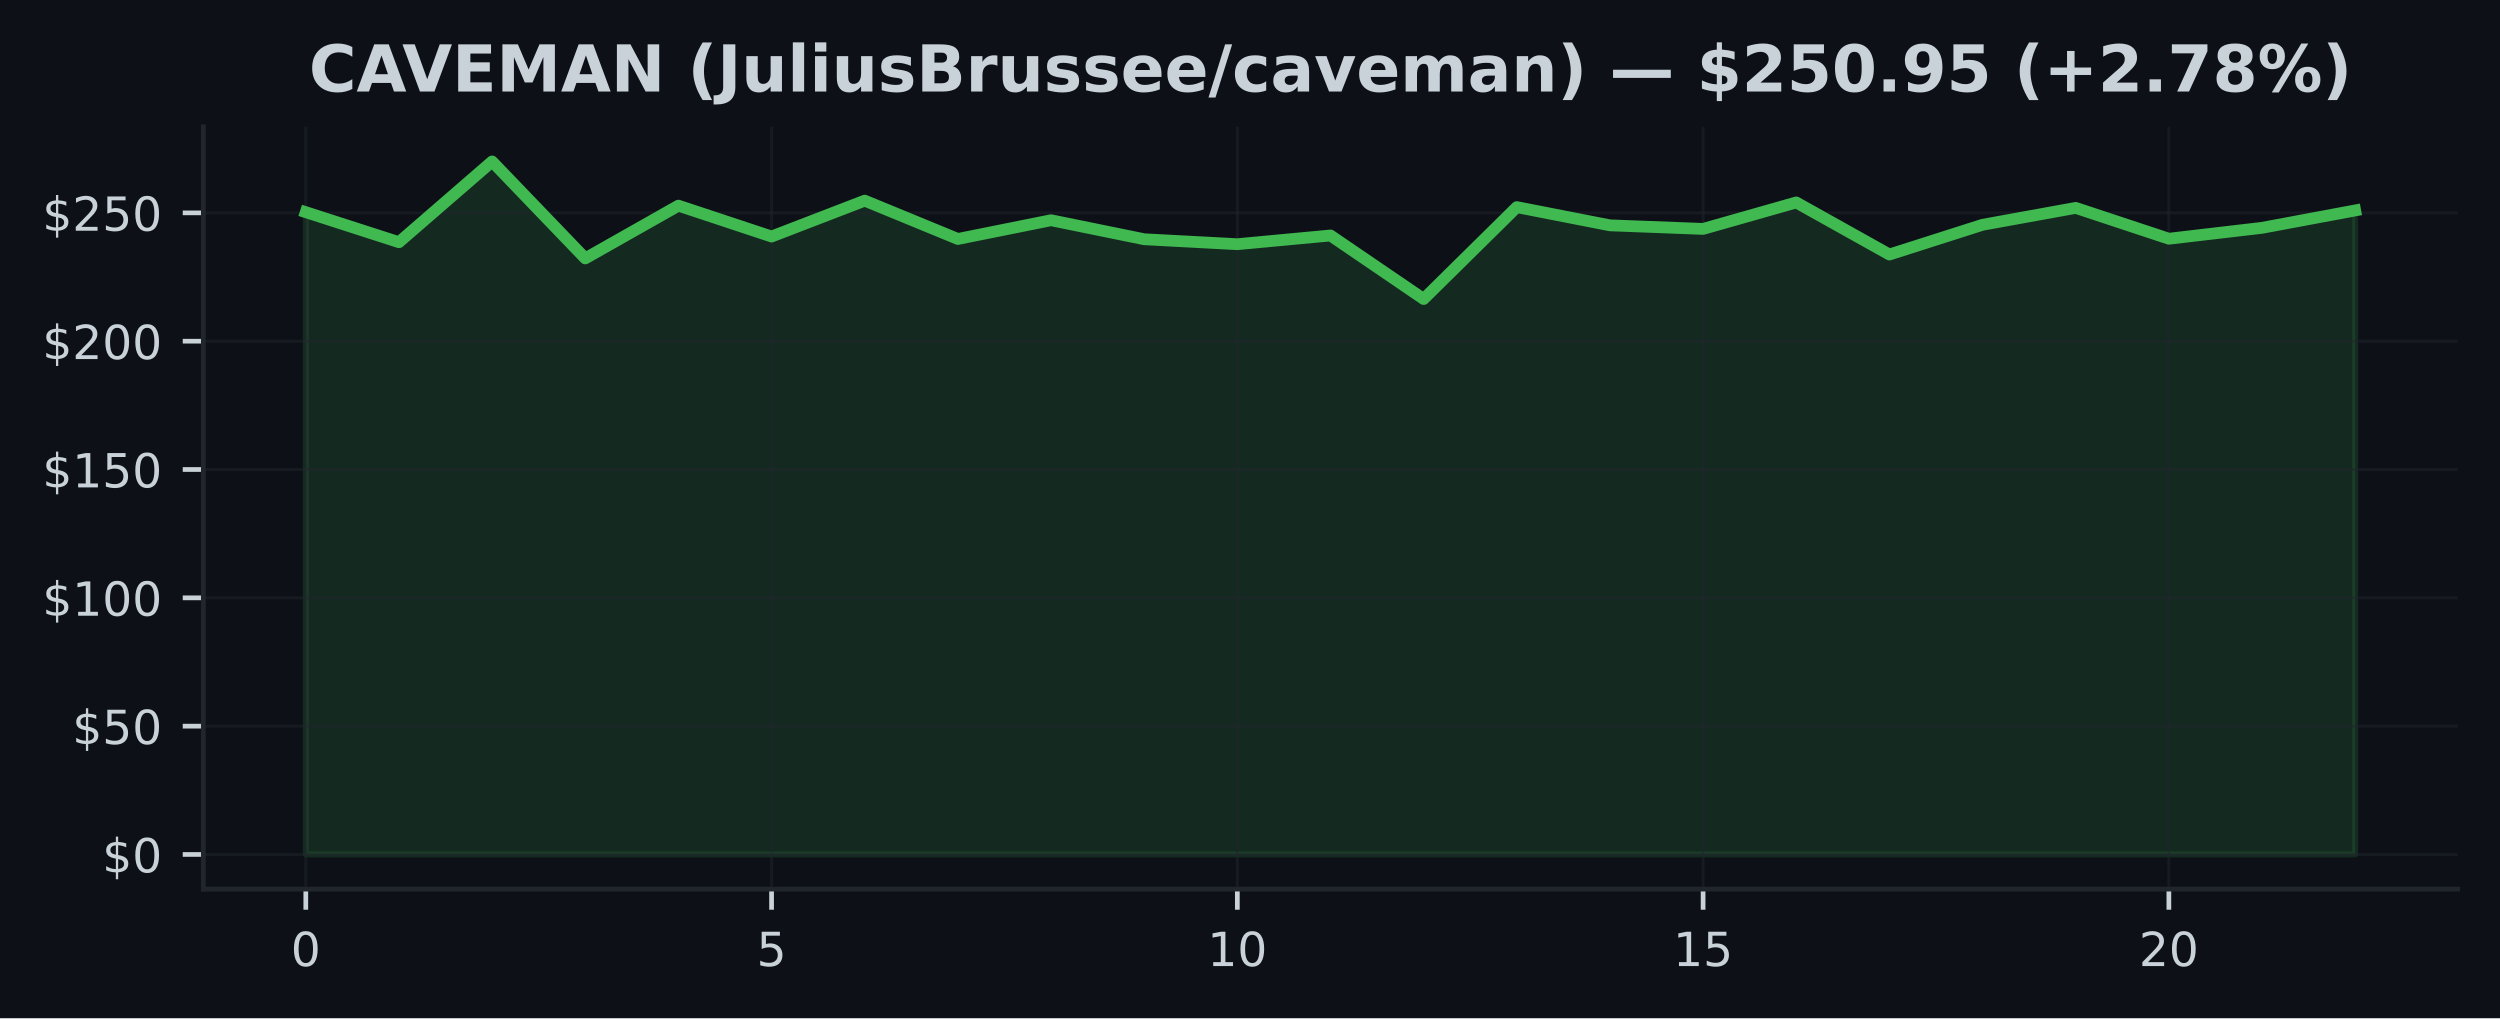
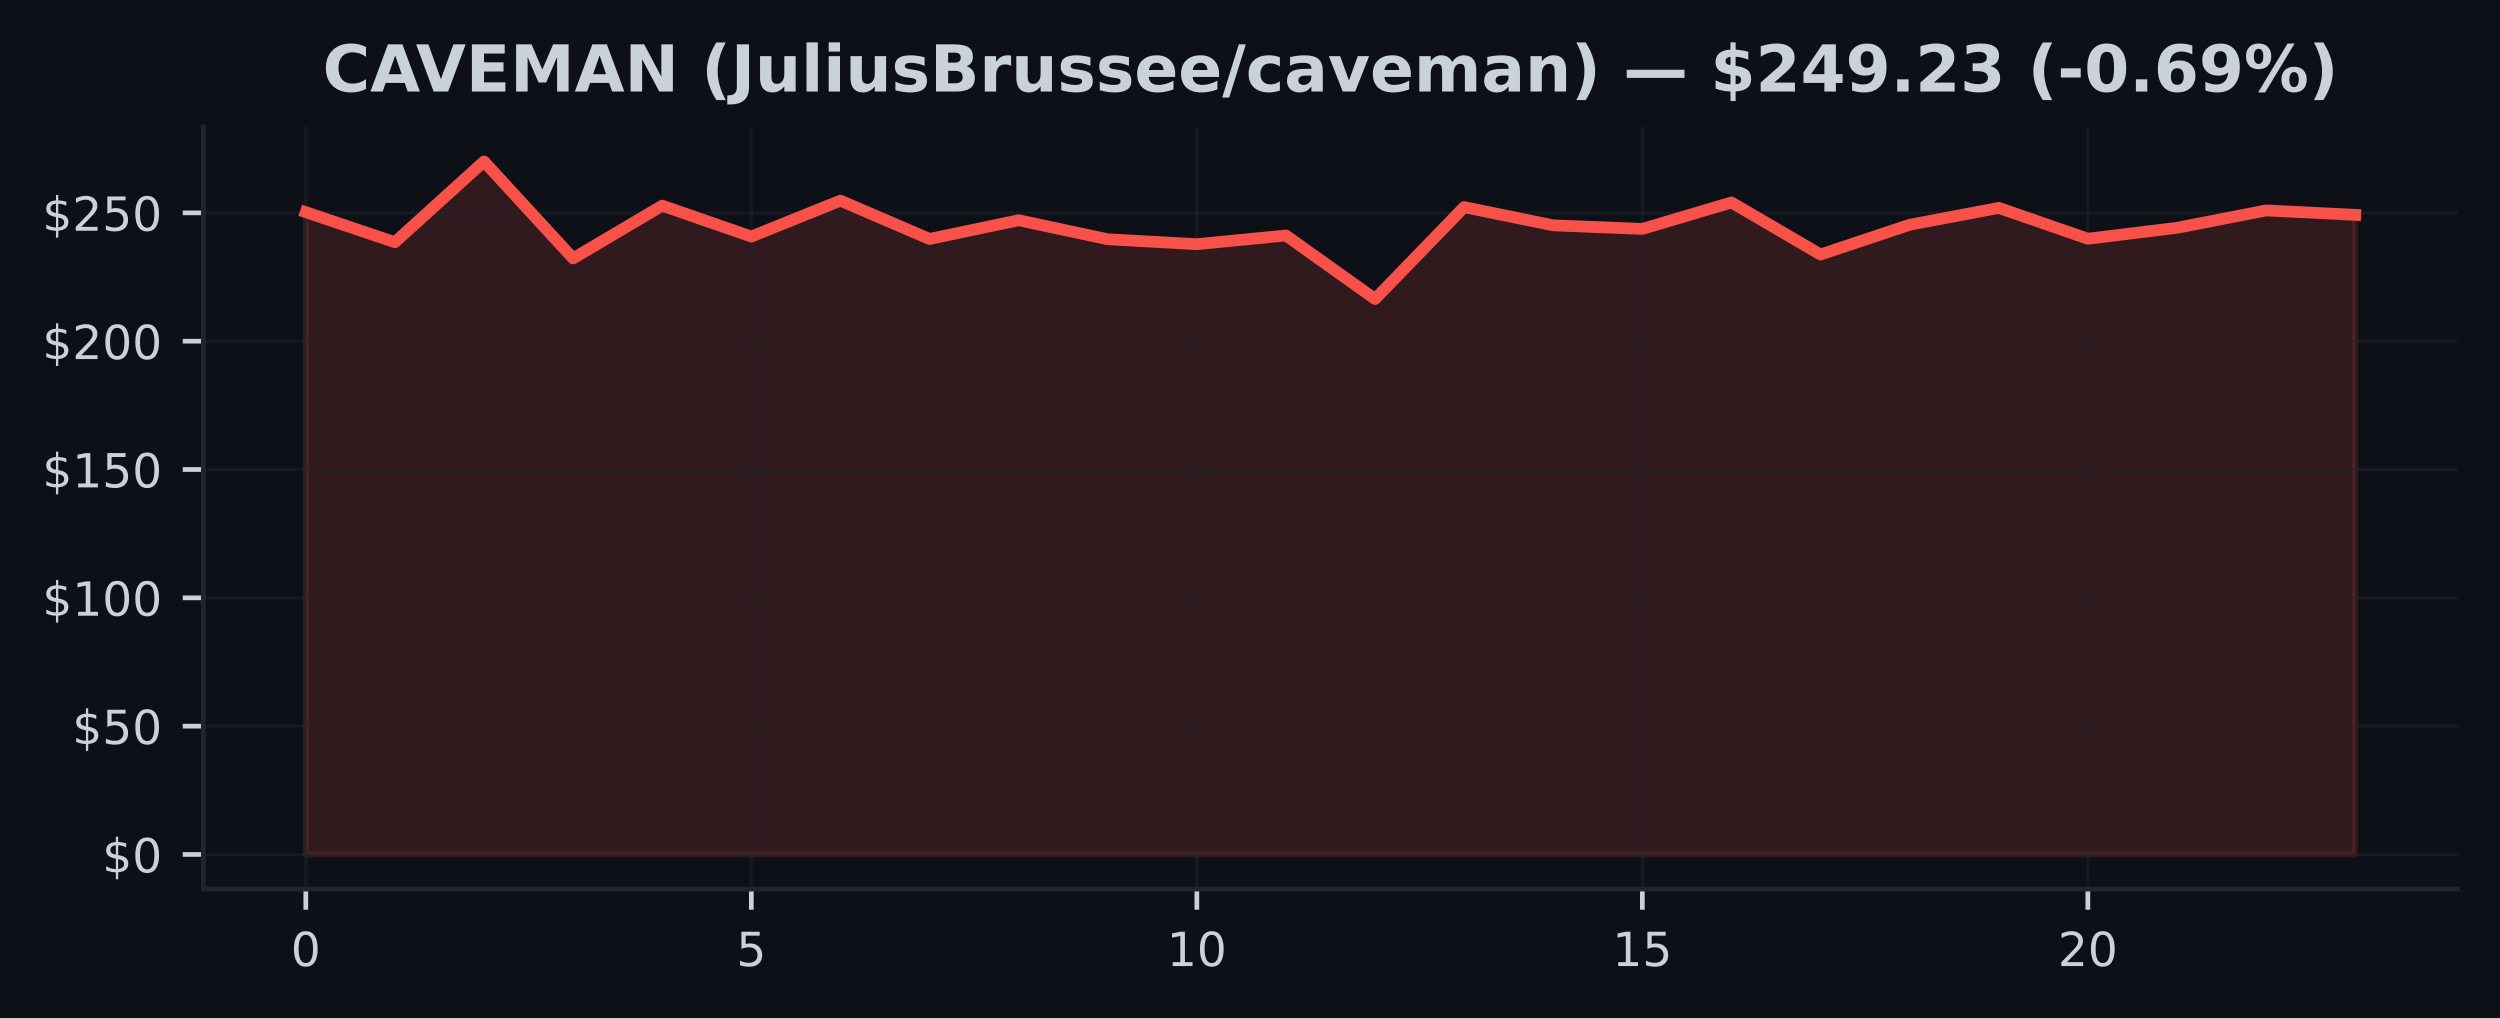
<svg xmlns="http://www.w3.org/2000/svg" xmlns:xlink="http://www.w3.org/1999/xlink" width="424.91pt" height="173.061pt" viewBox="0 0 424.91 173.061" version="1.1">
  <defs>
    <style type="text/css">*{stroke-linejoin: round; stroke-linecap: butt}</style>
  </defs>
  <g id="figure_1">
    <g id="patch_1">
      <path d="M 0 173.061  L 424.91 173.061  L 424.91 0  L 0 0  z " style="fill: #0d1117" />
    </g>
    <g id="axes_1">
      <g id="patch_2">
        <path d="M 34.56 151.118  L 417.71 151.118  L 417.71 21.558  L 34.56 21.558  z " style="fill: #0d1117" />
      </g>
      <g id="FillBetweenPolyCollection_1">
        <defs>
-           <path id="m56d890c43b" d="M 51.976 -27.832  L 51.976 -136.999  L 67.809 -131.895  L 83.641 -145.613  L 99.474 -129.143  L 115.306 -138.106  L 131.139 -132.859  L 146.972 -138.957  L 162.804 -132.445  L 178.637 -135.629  L 194.47 -132.397  L 210.302 -131.555  L 226.135 -133.038  L 241.968 -122.242  L 257.8 -137.858  L 273.633 -134.761  L 289.466 -134.155  L 305.298 -138.652  L 321.131 -129.801  L 336.964 -134.857  L 352.796 -137.727  L 368.629 -132.484  L 384.461 -134.338  L 400.294 -137.295  L 400.294 -27.832  L 400.294 -27.832  L 384.461 -27.832  L 368.629 -27.832  L 352.796 -27.832  L 336.964 -27.832  L 321.131 -27.832  L 305.298 -27.832  L 289.466 -27.832  L 273.633 -27.832  L 257.8 -27.832  L 241.968 -27.832  L 226.135 -27.832  L 210.302 -27.832  L 194.47 -27.832  L 178.637 -27.832  L 162.804 -27.832  L 146.972 -27.832  L 131.139 -27.832  L 115.306 -27.832  L 99.474 -27.832  L 83.641 -27.832  L 67.809 -27.832  L 51.976 -27.832  z " style="stroke: #3fb950; stroke-opacity: 0.15" />
+           <path id="mda72332428" d="M 51.976 -27.832  L 51.976 -136.999  L 67.12 -131.895  L 82.264 -145.613  L 97.409 -129.143  L 112.553 -138.106  L 127.697 -132.859  L 142.842 -138.957  L 157.986 -132.445  L 173.13 -135.629  L 188.274 -132.397  L 203.419 -131.555  L 218.563 -133.038  L 233.707 -122.242  L 248.851 -137.858  L 263.996 -134.761  L 279.14 -134.155  L 294.284 -138.652  L 309.428 -129.801  L 324.573 -134.857  L 339.717 -137.727  L 354.861 -132.484  L 370.006 -134.338  L 385.15 -137.295  L 400.294 -136.545  L 400.294 -27.832  L 400.294 -27.832  L 385.15 -27.832  L 370.006 -27.832  L 354.861 -27.832  L 339.717 -27.832  L 324.573 -27.832  L 309.428 -27.832  L 294.284 -27.832  L 279.14 -27.832  L 263.996 -27.832  L 248.851 -27.832  L 233.707 -27.832  L 218.563 -27.832  L 203.419 -27.832  L 188.274 -27.832  L 173.13 -27.832  L 157.986 -27.832  L 142.842 -27.832  L 127.697 -27.832  L 112.553 -27.832  L 97.409 -27.832  L 82.264 -27.832  L 67.12 -27.832  L 51.976 -27.832  z " style="stroke: #f85149; stroke-opacity: 0.15" />
        </defs>
-         <g clip-path="url(#p67ca84e460)">
-           <use xlink:href="#m56d890c43b" x="0" y="173.061" style="fill: #3fb950; fill-opacity: 0.15; stroke: #3fb950; stroke-opacity: 0.15" />
+         <g clip-path="url(#p8997043514)">
+           <use xlink:href="#mda72332428" x="0" y="173.061" style="fill: #f85149; fill-opacity: 0.15; stroke: #f85149; stroke-opacity: 0.15" />
        </g>
      </g>
      <g id="matplotlib.axis_1">
        <g id="xtick_1">
          <g id="line2d_1">
-             <path d="M 51.976 151.118  L 51.976 21.558  " clip-path="url(#p67ca84e460)" style="fill: none; stroke: #21262d; stroke-opacity: 0.5; stroke-width: 0.5; stroke-linecap: square" />
+             <path d="M 51.976 151.118  L 51.976 21.558  " clip-path="url(#p8997043514)" style="fill: none; stroke: #21262d; stroke-opacity: 0.5; stroke-width: 0.5; stroke-linecap: square" />
          </g>
          <g id="line2d_2">
            <defs>
-               <path id="m1c1299728c" d="M 0 0  L 0 3.5  " style="stroke: #c9d1d9; stroke-width: 0.8" />
+               <path id="m629f145cdc" d="M 0 0  L 0 3.5  " style="stroke: #c9d1d9; stroke-width: 0.8" />
            </defs>
            <g>
-               <use xlink:href="#m1c1299728c" x="51.976" y="151.118" style="fill: #c9d1d9; stroke: #c9d1d9; stroke-width: 0.8" />
+               <use xlink:href="#m629f145cdc" x="51.976" y="151.118" style="fill: #c9d1d9; stroke: #c9d1d9; stroke-width: 0.8" />
            </g>
          </g>
          <g id="text_1">
            <g style="fill: #c9d1d9" transform="translate(49.43091 164.197) scale(0.08 -0.08)">
              <defs>
                <path id="DejaVuSans-30" d="M 2034 4250  Q 1547 4250 1301 3770  Q 1056 3291 1056 2328  Q 1056 1369 1301 889  Q 1547 409 2034 409  Q 2525 409 2770 889  Q 3016 1369 3016 2328  Q 3016 3291 2770 3770  Q 2525 4250 2034 4250  z M 2034 4750  Q 2819 4750 3233 4129  Q 3647 3509 3647 2328  Q 3647 1150 3233 529  Q 2819 -91 2034 -91  Q 1250 -91 836 529  Q 422 1150 422 2328  Q 422 3509 836 4129  Q 1250 4750 2034 4750  z " transform="scale(0.015625)" />
              </defs>
              <use xlink:href="#DejaVuSans-30" />
            </g>
          </g>
        </g>
        <g id="xtick_2">
          <g id="line2d_3">
-             <path d="M 131.139 151.118  L 131.139 21.558  " clip-path="url(#p67ca84e460)" style="fill: none; stroke: #21262d; stroke-opacity: 0.5; stroke-width: 0.5; stroke-linecap: square" />
+             <path d="M 127.697 151.118  L 127.697 21.558  " clip-path="url(#p8997043514)" style="fill: none; stroke: #21262d; stroke-opacity: 0.5; stroke-width: 0.5; stroke-linecap: square" />
          </g>
          <g id="line2d_4">
            <g>
-               <use xlink:href="#m1c1299728c" x="131.139" y="151.118" style="fill: #c9d1d9; stroke: #c9d1d9; stroke-width: 0.8" />
+               <use xlink:href="#m629f145cdc" x="127.697" y="151.118" style="fill: #c9d1d9; stroke: #c9d1d9; stroke-width: 0.8" />
            </g>
          </g>
          <g id="text_2">
-             <g style="fill: #c9d1d9" transform="translate(128.5941 164.197) scale(0.08 -0.08)">
+             <g style="fill: #c9d1d9" transform="translate(125.1523 164.197) scale(0.08 -0.08)">
              <defs>
                <path id="DejaVuSans-35" d="M 691 4666  L 3169 4666  L 3169 4134  L 1269 4134  L 1269 2991  Q 1406 3038 1543 3061  Q 1681 3084 1819 3084  Q 2600 3084 3056 2656  Q 3513 2228 3513 1497  Q 3513 744 3044 326  Q 2575 -91 1722 -91  Q 1428 -91 1123 -41  Q 819 9 494 109  L 494 744  Q 775 591 1075 516  Q 1375 441 1709 441  Q 2250 441 2565 725  Q 2881 1009 2881 1497  Q 2881 1984 2565 2268  Q 2250 2553 1709 2553  Q 1456 2553 1204 2497  Q 953 2441 691 2322  L 691 4666  z " transform="scale(0.015625)" />
              </defs>
              <use xlink:href="#DejaVuSans-35" />
            </g>
          </g>
        </g>
        <g id="xtick_3">
          <g id="line2d_5">
-             <path d="M 210.302 151.118  L 210.302 21.558  " clip-path="url(#p67ca84e460)" style="fill: none; stroke: #21262d; stroke-opacity: 0.5; stroke-width: 0.5; stroke-linecap: square" />
+             <path d="M 203.419 151.118  L 203.419 21.558  " clip-path="url(#p8997043514)" style="fill: none; stroke: #21262d; stroke-opacity: 0.5; stroke-width: 0.5; stroke-linecap: square" />
          </g>
          <g id="line2d_6">
            <g>
-               <use xlink:href="#m1c1299728c" x="210.302" y="151.118" style="fill: #c9d1d9; stroke: #c9d1d9; stroke-width: 0.8" />
+               <use xlink:href="#m629f145cdc" x="203.419" y="151.118" style="fill: #c9d1d9; stroke: #c9d1d9; stroke-width: 0.8" />
            </g>
          </g>
          <g id="text_3">
-             <g style="fill: #c9d1d9" transform="translate(205.2124 164.197) scale(0.08 -0.08)">
+             <g style="fill: #c9d1d9" transform="translate(198.3286 164.197) scale(0.08 -0.08)">
              <defs>
                <path id="DejaVuSans-31" d="M 794 531  L 1825 531  L 1825 4091  L 703 3866  L 703 4441  L 1819 4666  L 2450 4666  L 2450 531  L 3481 531  L 3481 0  L 794 0  L 794 531  z " transform="scale(0.015625)" />
              </defs>
              <use xlink:href="#DejaVuSans-31" />
              <use xlink:href="#DejaVuSans-30" transform="translate(63.62305 0)" />
            </g>
          </g>
        </g>
        <g id="xtick_4">
          <g id="line2d_7">
-             <path d="M 289.466 151.118  L 289.466 21.558  " clip-path="url(#p67ca84e460)" style="fill: none; stroke: #21262d; stroke-opacity: 0.5; stroke-width: 0.5; stroke-linecap: square" />
+             <path d="M 279.14 151.118  L 279.14 21.558  " clip-path="url(#p8997043514)" style="fill: none; stroke: #21262d; stroke-opacity: 0.5; stroke-width: 0.5; stroke-linecap: square" />
          </g>
          <g id="line2d_8">
            <g>
-               <use xlink:href="#m1c1299728c" x="289.466" y="151.118" style="fill: #c9d1d9; stroke: #c9d1d9; stroke-width: 0.8" />
+               <use xlink:href="#m629f145cdc" x="279.14" y="151.118" style="fill: #c9d1d9; stroke: #c9d1d9; stroke-width: 0.8" />
            </g>
          </g>
          <g id="text_4">
-             <g style="fill: #c9d1d9" transform="translate(284.3756 164.197) scale(0.08 -0.08)">
+             <g style="fill: #c9d1d9" transform="translate(274.0499 164.197) scale(0.08 -0.08)">
              <use xlink:href="#DejaVuSans-31" />
              <use xlink:href="#DejaVuSans-35" transform="translate(63.62305 0)" />
            </g>
          </g>
        </g>
        <g id="xtick_5">
          <g id="line2d_9">
-             <path d="M 368.629 151.118  L 368.629 21.558  " clip-path="url(#p67ca84e460)" style="fill: none; stroke: #21262d; stroke-opacity: 0.5; stroke-width: 0.5; stroke-linecap: square" />
+             <path d="M 354.861 151.118  L 354.861 21.558  " clip-path="url(#p8997043514)" style="fill: none; stroke: #21262d; stroke-opacity: 0.5; stroke-width: 0.5; stroke-linecap: square" />
          </g>
          <g id="line2d_10">
            <g>
-               <use xlink:href="#m1c1299728c" x="368.629" y="151.118" style="fill: #c9d1d9; stroke: #c9d1d9; stroke-width: 0.8" />
+               <use xlink:href="#m629f145cdc" x="354.861" y="151.118" style="fill: #c9d1d9; stroke: #c9d1d9; stroke-width: 0.8" />
            </g>
          </g>
          <g id="text_5">
-             <g style="fill: #c9d1d9" transform="translate(363.5388 164.197) scale(0.08 -0.08)">
+             <g style="fill: #c9d1d9" transform="translate(349.7713 164.197) scale(0.08 -0.08)">
              <defs>
                <path id="DejaVuSans-32" d="M 1228 531  L 3431 531  L 3431 0  L 469 0  L 469 531  Q 828 903 1448 1529  Q 2069 2156 2228 2338  Q 2531 2678 2651 2914  Q 2772 3150 2772 3378  Q 2772 3750 2511 3984  Q 2250 4219 1831 4219  Q 1534 4219 1204 4116  Q 875 4013 500 3803  L 500 4441  Q 881 4594 1212 4672  Q 1544 4750 1819 4750  Q 2544 4750 2975 4387  Q 3406 4025 3406 3419  Q 3406 3131 3298 2873  Q 3191 2616 2906 2266  Q 2828 2175 2409 1742  Q 1991 1309 1228 531  z " transform="scale(0.015625)" />
              </defs>
              <use xlink:href="#DejaVuSans-32" />
              <use xlink:href="#DejaVuSans-30" transform="translate(63.62305 0)" />
            </g>
          </g>
        </g>
      </g>
      <g id="matplotlib.axis_2">
        <g id="ytick_1">
          <g id="line2d_11">
-             <path d="M 34.56 145.229  L 417.71 145.229  " clip-path="url(#p67ca84e460)" style="fill: none; stroke: #21262d; stroke-opacity: 0.5; stroke-width: 0.5; stroke-linecap: square" />
+             <path d="M 34.56 145.229  L 417.71 145.229  " clip-path="url(#p8997043514)" style="fill: none; stroke: #21262d; stroke-opacity: 0.5; stroke-width: 0.5; stroke-linecap: square" />
          </g>
          <g id="line2d_12">
            <defs>
-               <path id="mffdc81d192" d="M 0 0  L -3.5 0  " style="stroke: #c9d1d9; stroke-width: 0.8" />
+               <path id="m8c4e110608" d="M 0 0  L -3.5 0  " style="stroke: #c9d1d9; stroke-width: 0.8" />
            </defs>
            <g>
-               <use xlink:href="#mffdc81d192" x="34.56" y="145.229" style="fill: #c9d1d9; stroke: #c9d1d9; stroke-width: 0.8" />
+               <use xlink:href="#m8c4e110608" x="34.56" y="145.229" style="fill: #c9d1d9; stroke: #c9d1d9; stroke-width: 0.8" />
            </g>
          </g>
          <g id="text_6">
            <g style="fill: #c9d1d9" transform="translate(17.38 148.2686) scale(0.08 -0.08)">
              <defs>
                <path id="DejaVuSans-24" d="M 2163 -941  L 1850 -941  L 1847 0  Q 1519 6 1191 76  Q 863 147 531 288  L 531 850  Q 850 650 1176 548  Q 1503 447 1850 444  L 1850 1869  Q 1159 1981 845 2250  Q 531 2519 531 2988  Q 531 3497 872 3790  Q 1213 4084 1850 4128  L 1850 4863  L 2163 4863  L 2163 4138  Q 2453 4125 2725 4076  Q 2997 4028 3256 3944  L 3256 3397  Q 2997 3528 2723 3600  Q 2450 3672 2163 3684  L 2163 2350  Q 2872 2241 3206 1959  Q 3541 1678 3541 1191  Q 3541 663 3186 358  Q 2831 53 2163 6  L 2163 -941  z M 1850 2406  L 1850 3688  Q 1488 3647 1297 3481  Q 1106 3316 1106 3041  Q 1106 2772 1282 2622  Q 1459 2472 1850 2406  z M 2163 1806  L 2163 453  Q 2559 506 2761 678  Q 2963 850 2963 1131  Q 2963 1406 2770 1568  Q 2578 1731 2163 1806  z " transform="scale(0.015625)" />
              </defs>
              <use xlink:href="#DejaVuSans-24" />
              <use xlink:href="#DejaVuSans-30" transform="translate(63.62305 0)" />
            </g>
          </g>
        </g>
        <g id="ytick_2">
          <g id="line2d_13">
-             <path d="M 34.56 123.419  L 417.71 123.419  " clip-path="url(#p67ca84e460)" style="fill: none; stroke: #21262d; stroke-opacity: 0.5; stroke-width: 0.5; stroke-linecap: square" />
+             <path d="M 34.56 123.419  L 417.71 123.419  " clip-path="url(#p8997043514)" style="fill: none; stroke: #21262d; stroke-opacity: 0.5; stroke-width: 0.5; stroke-linecap: square" />
          </g>
          <g id="line2d_14">
            <g>
-               <use xlink:href="#mffdc81d192" x="34.56" y="123.419" style="fill: #c9d1d9; stroke: #c9d1d9; stroke-width: 0.8" />
+               <use xlink:href="#m8c4e110608" x="34.56" y="123.419" style="fill: #c9d1d9; stroke: #c9d1d9; stroke-width: 0.8" />
            </g>
          </g>
          <g id="text_7">
            <g style="fill: #c9d1d9" transform="translate(12.29 126.4587) scale(0.08 -0.08)">
              <use xlink:href="#DejaVuSans-24" />
              <use xlink:href="#DejaVuSans-35" transform="translate(63.62305 0)" />
              <use xlink:href="#DejaVuSans-30" transform="translate(127.2461 0)" />
            </g>
          </g>
        </g>
        <g id="ytick_3">
          <g id="line2d_15">
-             <path d="M 34.56 101.61  L 417.71 101.61  " clip-path="url(#p67ca84e460)" style="fill: none; stroke: #21262d; stroke-opacity: 0.5; stroke-width: 0.5; stroke-linecap: square" />
+             <path d="M 34.56 101.61  L 417.71 101.61  " clip-path="url(#p8997043514)" style="fill: none; stroke: #21262d; stroke-opacity: 0.5; stroke-width: 0.5; stroke-linecap: square" />
          </g>
          <g id="line2d_16">
            <g>
-               <use xlink:href="#mffdc81d192" x="34.56" y="101.61" style="fill: #c9d1d9; stroke: #c9d1d9; stroke-width: 0.8" />
+               <use xlink:href="#m8c4e110608" x="34.56" y="101.61" style="fill: #c9d1d9; stroke: #c9d1d9; stroke-width: 0.8" />
            </g>
          </g>
          <g id="text_8">
            <g style="fill: #c9d1d9" transform="translate(7.2 104.6489) scale(0.08 -0.08)">
              <use xlink:href="#DejaVuSans-24" />
              <use xlink:href="#DejaVuSans-31" transform="translate(63.62305 0)" />
              <use xlink:href="#DejaVuSans-30" transform="translate(127.2461 0)" />
              <use xlink:href="#DejaVuSans-30" transform="translate(190.8691 0)" />
            </g>
          </g>
        </g>
        <g id="ytick_4">
          <g id="line2d_17">
-             <path d="M 34.56 79.8  L 417.71 79.8  " clip-path="url(#p67ca84e460)" style="fill: none; stroke: #21262d; stroke-opacity: 0.5; stroke-width: 0.5; stroke-linecap: square" />
+             <path d="M 34.56 79.8  L 417.71 79.8  " clip-path="url(#p8997043514)" style="fill: none; stroke: #21262d; stroke-opacity: 0.5; stroke-width: 0.5; stroke-linecap: square" />
          </g>
          <g id="line2d_18">
            <g>
-               <use xlink:href="#mffdc81d192" x="34.56" y="79.8" style="fill: #c9d1d9; stroke: #c9d1d9; stroke-width: 0.8" />
+               <use xlink:href="#m8c4e110608" x="34.56" y="79.8" style="fill: #c9d1d9; stroke: #c9d1d9; stroke-width: 0.8" />
            </g>
          </g>
          <g id="text_9">
            <g style="fill: #c9d1d9" transform="translate(7.2 82.83907) scale(0.08 -0.08)">
              <use xlink:href="#DejaVuSans-24" />
              <use xlink:href="#DejaVuSans-31" transform="translate(63.62305 0)" />
              <use xlink:href="#DejaVuSans-35" transform="translate(127.2461 0)" />
              <use xlink:href="#DejaVuSans-30" transform="translate(190.8691 0)" />
            </g>
          </g>
        </g>
        <g id="ytick_5">
          <g id="line2d_19">
-             <path d="M 34.56 57.99  L 417.71 57.99  " clip-path="url(#p67ca84e460)" style="fill: none; stroke: #21262d; stroke-opacity: 0.5; stroke-width: 0.5; stroke-linecap: square" />
+             <path d="M 34.56 57.99  L 417.71 57.99  " clip-path="url(#p8997043514)" style="fill: none; stroke: #21262d; stroke-opacity: 0.5; stroke-width: 0.5; stroke-linecap: square" />
          </g>
          <g id="line2d_20">
            <g>
-               <use xlink:href="#mffdc81d192" x="34.56" y="57.99" style="fill: #c9d1d9; stroke: #c9d1d9; stroke-width: 0.8" />
+               <use xlink:href="#m8c4e110608" x="34.56" y="57.99" style="fill: #c9d1d9; stroke: #c9d1d9; stroke-width: 0.8" />
            </g>
          </g>
          <g id="text_10">
            <g style="fill: #c9d1d9" transform="translate(7.2 61.02924) scale(0.08 -0.08)">
              <use xlink:href="#DejaVuSans-24" />
              <use xlink:href="#DejaVuSans-32" transform="translate(63.62305 0)" />
              <use xlink:href="#DejaVuSans-30" transform="translate(127.2461 0)" />
              <use xlink:href="#DejaVuSans-30" transform="translate(190.8691 0)" />
            </g>
          </g>
        </g>
        <g id="ytick_6">
          <g id="line2d_21">
-             <path d="M 34.56 36.18  L 417.71 36.18  " clip-path="url(#p67ca84e460)" style="fill: none; stroke: #21262d; stroke-opacity: 0.5; stroke-width: 0.5; stroke-linecap: square" />
+             <path d="M 34.56 36.18  L 417.71 36.18  " clip-path="url(#p8997043514)" style="fill: none; stroke: #21262d; stroke-opacity: 0.5; stroke-width: 0.5; stroke-linecap: square" />
          </g>
          <g id="line2d_22">
            <g>
-               <use xlink:href="#mffdc81d192" x="34.56" y="36.18" style="fill: #c9d1d9; stroke: #c9d1d9; stroke-width: 0.8" />
+               <use xlink:href="#m8c4e110608" x="34.56" y="36.18" style="fill: #c9d1d9; stroke: #c9d1d9; stroke-width: 0.8" />
            </g>
          </g>
          <g id="text_11">
            <g style="fill: #c9d1d9" transform="translate(7.2 39.2194) scale(0.08 -0.08)">
              <use xlink:href="#DejaVuSans-24" />
              <use xlink:href="#DejaVuSans-32" transform="translate(63.62305 0)" />
              <use xlink:href="#DejaVuSans-35" transform="translate(127.2461 0)" />
              <use xlink:href="#DejaVuSans-30" transform="translate(190.8691 0)" />
            </g>
          </g>
        </g>
      </g>
      <g id="line2d_23">
-         <path d="M 51.976 36.062  L 67.809 41.166  L 83.641 27.447  L 99.474 43.918  L 115.306 34.954  L 131.139 40.202  L 146.972 34.104  L 162.804 40.616  L 178.637 37.432  L 194.47 40.664  L 210.302 41.506  L 226.135 40.023  L 241.968 50.819  L 257.8 35.203  L 273.633 38.3  L 289.466 38.906  L 305.298 34.409  L 321.131 43.26  L 336.964 38.204  L 352.796 35.334  L 368.629 40.577  L 384.461 38.723  L 400.294 35.766  " clip-path="url(#p67ca84e460)" style="fill: none; stroke: #3fb950; stroke-width: 2; stroke-linecap: square" />
+         <path d="M 51.976 36.062  L 67.12 41.166  L 82.264 27.447  L 97.409 43.918  L 112.553 34.954  L 127.697 40.202  L 142.842 34.104  L 157.986 40.616  L 173.13 37.432  L 188.274 40.664  L 203.419 41.506  L 218.563 40.023  L 233.707 50.819  L 248.851 35.203  L 263.996 38.3  L 279.14 38.906  L 294.284 34.409  L 309.428 43.26  L 324.573 38.204  L 339.717 35.334  L 354.861 40.577  L 370.006 38.723  L 385.15 35.766  L 400.294 36.516  " clip-path="url(#p8997043514)" style="fill: none; stroke: #f85149; stroke-width: 2; stroke-linecap: square" />
      </g>
      <g id="patch_3">
        <path d="M 34.56 151.118  L 34.56 21.558  " style="fill: none; stroke: #21262d; stroke-width: 0.8; stroke-linejoin: miter; stroke-linecap: square" />
      </g>
      <g id="patch_4">
        <path d="M 34.56 151.118  L 417.71 151.118  " style="fill: none; stroke: #21262d; stroke-width: 0.8; stroke-linejoin: miter; stroke-linecap: square" />
      </g>
      <g id="text_12">
-         <g style="fill: #c9d1d9" transform="translate(52.51031 15.55828) scale(0.11 -0.11)">
+         <g style="fill: #c9d1d9" transform="translate(54.83664 15.55828) scale(0.11 -0.11)">
          <defs>
            <path id="DejaVuSans-Bold-43" d="M 4288 256  Q 3956 84 3597 -3  Q 3238 -91 2847 -91  Q 1681 -91 1000 561  Q 319 1213 319 2328  Q 319 3447 1000 4098  Q 1681 4750 2847 4750  Q 3238 4750 3597 4662  Q 3956 4575 4288 4403  L 4288 3438  Q 3953 3666 3628 3772  Q 3303 3878 2944 3878  Q 2300 3878 1931 3465  Q 1563 3053 1563 2328  Q 1563 1606 1931 1193  Q 2300 781 2944 781  Q 3303 781 3628 887  Q 3953 994 4288 1222  L 4288 256  z " transform="scale(0.015625)" />
            <path id="DejaVuSans-Bold-41" d="M 3419 850  L 1538 850  L 1241 0  L 31 0  L 1759 4666  L 3194 4666  L 4922 0  L 3713 0  L 3419 850  z M 1838 1716  L 3116 1716  L 2478 3572  L 1838 1716  z " transform="scale(0.015625)" />
            <path id="DejaVuSans-Bold-56" d="M 31 4666  L 1241 4666  L 2478 1222  L 3713 4666  L 4922 4666  L 3194 0  L 1759 0  L 31 4666  z " transform="scale(0.015625)" />
            <path id="DejaVuSans-Bold-45" d="M 588 4666  L 3834 4666  L 3834 3756  L 1791 3756  L 1791 2888  L 3713 2888  L 3713 1978  L 1791 1978  L 1791 909  L 3903 909  L 3903 0  L 588 0  L 588 4666  z " transform="scale(0.015625)" />
            <path id="DejaVuSans-Bold-4d" d="M 588 4666  L 2119 4666  L 3181 2169  L 4250 4666  L 5778 4666  L 5778 0  L 4641 0  L 4641 3413  L 3566 897  L 2803 897  L 1728 3413  L 1728 0  L 588 0  L 588 4666  z " transform="scale(0.015625)" />
            <path id="DejaVuSans-Bold-4e" d="M 588 4666  L 1931 4666  L 3628 1466  L 3628 4666  L 4769 4666  L 4769 0  L 3425 0  L 1728 3200  L 1728 0  L 588 0  L 588 4666  z " transform="scale(0.015625)" />
            <path id="DejaVuSans-Bold-20" transform="scale(0.015625)" />
            <path id="DejaVuSans-Bold-28" d="M 2413 -844  L 1484 -844  Q 1006 -72 778 623  Q 550 1319 550 2003  Q 550 2688 779 3389  Q 1009 4091 1484 4856  L 2413 4856  Q 2013 4116 1813 3408  Q 1613 2700 1613 2009  Q 1613 1319 1811 609  Q 2009 -100 2413 -844  z " transform="scale(0.015625)" />
            <path id="DejaVuSans-Bold-4a" d="M 588 4666  L 1791 4666  L 1791 453  Q 1791 -419 1317 -850  Q 844 -1281 -116 -1281  L -359 -1281  L -359 -372  L -172 -372  Q 203 -372 395 -162  Q 588 47 588 453  L 588 4666  z " transform="scale(0.015625)" />
            <path id="DejaVuSans-Bold-75" d="M 500 1363  L 500 3500  L 1625 3500  L 1625 3150  Q 1625 2866 1622 2436  Q 1619 2006 1619 1863  Q 1619 1441 1641 1255  Q 1663 1069 1716 984  Q 1784 875 1895 815  Q 2006 756 2150 756  Q 2500 756 2700 1025  Q 2900 1294 2900 1772  L 2900 3500  L 4019 3500  L 4019 0  L 2900 0  L 2900 506  Q 2647 200 2364 54  Q 2081 -91 1741 -91  Q 1134 -91 817 281  Q 500 653 500 1363  z " transform="scale(0.015625)" />
            <path id="DejaVuSans-Bold-6c" d="M 538 4863  L 1656 4863  L 1656 0  L 538 0  L 538 4863  z " transform="scale(0.015625)" />
            <path id="DejaVuSans-Bold-69" d="M 538 3500  L 1656 3500  L 1656 0  L 538 0  L 538 3500  z M 538 4863  L 1656 4863  L 1656 3950  L 538 3950  L 538 4863  z " transform="scale(0.015625)" />
            <path id="DejaVuSans-Bold-73" d="M 3272 3391  L 3272 2541  Q 2913 2691 2578 2766  Q 2244 2841 1947 2841  Q 1628 2841 1473 2761  Q 1319 2681 1319 2516  Q 1319 2381 1436 2309  Q 1553 2238 1856 2203  L 2053 2175  Q 2913 2066 3209 1816  Q 3506 1566 3506 1031  Q 3506 472 3093 190  Q 2681 -91 1863 -91  Q 1516 -91 1145 -36  Q 775 19 384 128  L 384 978  Q 719 816 1070 734  Q 1422 653 1784 653  Q 2113 653 2278 743  Q 2444 834 2444 1013  Q 2444 1163 2330 1236  Q 2216 1309 1875 1350  L 1678 1375  Q 931 1469 631 1722  Q 331 1975 331 2491  Q 331 3047 712 3315  Q 1094 3584 1881 3584  Q 2191 3584 2531 3537  Q 2872 3491 3272 3391  z " transform="scale(0.015625)" />
            <path id="DejaVuSans-Bold-42" d="M 2456 2859  Q 2741 2859 2887 2984  Q 3034 3109 3034 3353  Q 3034 3594 2887 3720  Q 2741 3847 2456 3847  L 1791 3847  L 1791 2859  L 2456 2859  z M 2497 819  Q 2859 819 3042 972  Q 3225 1125 3225 1434  Q 3225 1738 3044 1889  Q 2863 2041 2497 2041  L 1791 2041  L 1791 819  L 2497 819  z M 3616 2497  Q 4003 2384 4215 2081  Q 4428 1778 4428 1338  Q 4428 663 3972 331  Q 3516 0 2584 0  L 588 0  L 588 4666  L 2394 4666  Q 3366 4666 3802 4372  Q 4238 4078 4238 3431  Q 4238 3091 4078 2852  Q 3919 2613 3616 2497  z " transform="scale(0.015625)" />
            <path id="DejaVuSans-Bold-72" d="M 3138 2547  Q 2991 2616 2845 2648  Q 2700 2681 2553 2681  Q 2122 2681 1889 2404  Q 1656 2128 1656 1613  L 1656 0  L 538 0  L 538 3500  L 1656 3500  L 1656 2925  Q 1872 3269 2151 3426  Q 2431 3584 2822 3584  Q 2878 3584 2943 3579  Q 3009 3575 3134 3559  L 3138 2547  z " transform="scale(0.015625)" />
            <path id="DejaVuSans-Bold-65" d="M 4031 1759  L 4031 1441  L 1416 1441  Q 1456 1047 1700 850  Q 1944 653 2381 653  Q 2734 653 3104 758  Q 3475 863 3866 1075  L 3866 213  Q 3469 63 3072 -14  Q 2675 -91 2278 -91  Q 1328 -91 801 392  Q 275 875 275 1747  Q 275 2603 792 3093  Q 1309 3584 2216 3584  Q 3041 3584 3536 3087  Q 4031 2591 4031 1759  z M 2881 2131  Q 2881 2450 2695 2645  Q 2509 2841 2209 2841  Q 1884 2841 1681 2658  Q 1478 2475 1428 2131  L 2881 2131  z " transform="scale(0.015625)" />
            <path id="DejaVuSans-Bold-2f" d="M 1644 4666  L 2338 4666  L 691 -594  L 0 -594  L 1644 4666  z " transform="scale(0.015625)" />
            <path id="DejaVuSans-Bold-63" d="M 3366 3391  L 3366 2478  Q 3138 2634 2908 2709  Q 2678 2784 2431 2784  Q 1963 2784 1702 2511  Q 1441 2238 1441 1747  Q 1441 1256 1702 982  Q 1963 709 2431 709  Q 2694 709 2930 787  Q 3166 866 3366 1019  L 3366 103  Q 3103 6 2833 -42  Q 2563 -91 2291 -91  Q 1344 -91 809 395  Q 275 881 275 1747  Q 275 2613 809 3098  Q 1344 3584 2291 3584  Q 2566 3584 2833 3536  Q 3100 3488 3366 3391  z " transform="scale(0.015625)" />
            <path id="DejaVuSans-Bold-61" d="M 2106 1575  Q 1756 1575 1579 1456  Q 1403 1338 1403 1106  Q 1403 894 1545 773  Q 1688 653 1941 653  Q 2256 653 2472 879  Q 2688 1106 2688 1447  L 2688 1575  L 2106 1575  z M 3816 1997  L 3816 0  L 2688 0  L 2688 519  Q 2463 200 2181 54  Q 1900 -91 1497 -91  Q 953 -91 614 226  Q 275 544 275 1050  Q 275 1666 698 1953  Q 1122 2241 2028 2241  L 2688 2241  L 2688 2328  Q 2688 2594 2478 2717  Q 2269 2841 1825 2841  Q 1466 2841 1156 2769  Q 847 2697 581 2553  L 581 3406  Q 941 3494 1303 3539  Q 1666 3584 2028 3584  Q 2975 3584 3395 3211  Q 3816 2838 3816 1997  z " transform="scale(0.015625)" />
            <path id="DejaVuSans-Bold-76" d="M 97 3500  L 1216 3500  L 2088 1081  L 2956 3500  L 4078 3500  L 2700 0  L 1472 0  L 97 3500  z " transform="scale(0.015625)" />
            <path id="DejaVuSans-Bold-6d" d="M 3781 2919  Q 3994 3244 4286 3414  Q 4578 3584 4928 3584  Q 5531 3584 5847 3212  Q 6163 2841 6163 2131  L 6163 0  L 5038 0  L 5038 1825  Q 5041 1866 5042 1909  Q 5044 1953 5044 2034  Q 5044 2406 4934 2573  Q 4825 2741 4581 2741  Q 4263 2741 4089 2478  Q 3916 2216 3909 1719  L 3909 0  L 2784 0  L 2784 1825  Q 2784 2406 2684 2573  Q 2584 2741 2328 2741  Q 2006 2741 1831 2477  Q 1656 2213 1656 1722  L 1656 0  L 531 0  L 531 3500  L 1656 3500  L 1656 2988  Q 1863 3284 2130 3434  Q 2397 3584 2719 3584  Q 3081 3584 3359 3409  Q 3638 3234 3781 2919  z " transform="scale(0.015625)" />
            <path id="DejaVuSans-Bold-6e" d="M 4056 2131  L 4056 0  L 2931 0  L 2931 347  L 2931 1631  Q 2931 2084 2911 2256  Q 2891 2428 2841 2509  Q 2775 2619 2662 2680  Q 2550 2741 2406 2741  Q 2056 2741 1856 2470  Q 1656 2200 1656 1722  L 1656 0  L 538 0  L 538 3500  L 1656 3500  L 1656 2988  Q 1909 3294 2193 3439  Q 2478 3584 2822 3584  Q 3428 3584 3742 3212  Q 4056 2841 4056 2131  z " transform="scale(0.015625)" />
            <path id="DejaVuSans-Bold-29" d="M 513 -844  Q 913 -100 1113 609  Q 1313 1319 1313 2009  Q 1313 2700 1113 3408  Q 913 4116 513 4856  L 1441 4856  Q 1916 4091 2145 3389  Q 2375 2688 2375 2003  Q 2375 1319 2147 623  Q 1919 -72 1441 -844  L 513 -844  z " transform="scale(0.015625)" />
            <path id="DejaVuSans-Bold-2014" d="M 344 2156  L 6056 2156  L 6056 1350  L 344 1350  L 344 2156  z " transform="scale(0.015625)" />
            <path id="DejaVuSans-Bold-24" d="M 2484 -941  L 1978 -941  L 1975 0  Q 1584 16 1218 87  Q 853 159 506 288  L 506 1106  Q 866 922 1233 823  Q 1600 725 1978 713  L 1978 1684  L 1875 1703  Q 1128 1834 814 2115  Q 500 2397 500 2925  Q 500 3484 883 3798  Q 1266 4113 1975 4141  L 1978 4863  L 2484 4863  L 2484 4153  Q 2797 4128 3109 4075  Q 3422 4022 3738 3938  L 3738 3144  Q 3425 3275 3112 3348  Q 2800 3422 2484 3438  L 2484 2541  L 2584 2522  Q 3378 2397 3698 2105  Q 4019 1813 4019 1241  Q 4019 666 3637 358  Q 3256 50 2484 6  L 2484 -941  z M 1978 2613  L 1978 3428  Q 1756 3416 1623 3308  Q 1491 3200 1491 3034  Q 1491 2850 1612 2745  Q 1734 2641 1978 2613  z M 2484 1594  L 2484 725  Q 2756 728 2892 831  Q 3028 934 3028 1141  Q 3028 1353 2903 1458  Q 2778 1563 2484 1594  z " transform="scale(0.015625)" />
            <path id="DejaVuSans-Bold-32" d="M 1844 884  L 3897 884  L 3897 0  L 506 0  L 506 884  L 2209 2388  Q 2438 2594 2547 2791  Q 2656 2988 2656 3200  Q 2656 3528 2436 3728  Q 2216 3928 1850 3928  Q 1569 3928 1234 3808  Q 900 3688 519 3450  L 519 4475  Q 925 4609 1322 4679  Q 1719 4750 2100 4750  Q 2938 4750 3402 4381  Q 3866 4013 3866 3353  Q 3866 2972 3669 2642  Q 3472 2313 2841 1759  L 1844 884  z " transform="scale(0.015625)" />
-             <path id="DejaVuSans-Bold-35" d="M 678 4666  L 3669 4666  L 3669 3781  L 1638 3781  L 1638 3059  Q 1775 3097 1914 3117  Q 2053 3138 2203 3138  Q 3056 3138 3531 2711  Q 4006 2284 4006 1522  Q 4006 766 3489 337  Q 2972 -91 2053 -91  Q 1656 -91 1267 -14  Q 878 63 494 219  L 494 1166  Q 875 947 1217 837  Q 1559 728 1863 728  Q 2300 728 2551 942  Q 2803 1156 2803 1522  Q 2803 1891 2551 2103  Q 2300 2316 1863 2316  Q 1603 2316 1309 2248  Q 1016 2181 678 2041  L 678 4666  z " transform="scale(0.015625)" />
+             <path id="DejaVuSans-Bold-34" d="M 2356 3675  L 1038 1722  L 2356 1722  L 2356 3675  z M 2156 4666  L 3494 4666  L 3494 1722  L 4159 1722  L 4159 850  L 3494 850  L 3494 0  L 2356 0  L 2356 850  L 288 850  L 288 1881  L 2156 4666  z " transform="scale(0.015625)" />
+             <path id="DejaVuSans-Bold-39" d="M 641 103  L 641 966  Q 928 831 1190 764  Q 1453 697 1709 697  Q 2247 697 2547 995  Q 2847 1294 2900 1881  Q 2688 1725 2447 1647  Q 2206 1569 1925 1569  Q 1209 1569 770 1986  Q 331 2403 331 3084  Q 331 3838 820 4291  Q 1309 4744 2131 4744  Q 3044 4744 3544 4128  Q 4044 3513 4044 2388  Q 4044 1231 3459 570  Q 2875 -91 1856 -91  Q 1528 -91 1228 -42  Q 928 6 641 103  z M 2125 2350  Q 2441 2350 2600 2554  Q 2759 2759 2759 3169  Q 2759 3575 2600 3781  Q 2441 3988 2125 3988  Q 1809 3988 1650 3781  Q 1491 3575 1491 3169  Q 1491 2759 1650 2554  Q 1809 2350 2125 2350  z " transform="scale(0.015625)" />
+             <path id="DejaVuSans-Bold-2e" d="M 653 1209  L 1778 1209  L 1778 0  L 653 0  L 653 1209  z " transform="scale(0.015625)" />
+             <path id="DejaVuSans-Bold-33" d="M 2981 2516  Q 3453 2394 3698 2092  Q 3944 1791 3944 1325  Q 3944 631 3412 270  Q 2881 -91 1863 -91  Q 1503 -91 1142 -33  Q 781 25 428 141  L 428 1069  Q 766 900 1098 814  Q 1431 728 1753 728  Q 2231 728 2486 893  Q 2741 1059 2741 1369  Q 2741 1688 2480 1852  Q 2219 2016 1709 2016  L 1228 2016  L 1228 2791  L 1734 2791  Q 2188 2791 2409 2933  Q 2631 3075 2631 3366  Q 2631 3634 2415 3781  Q 2200 3928 1806 3928  Q 1516 3928 1219 3862  Q 922 3797 628 3669  L 628 4550  Q 984 4650 1334 4700  Q 1684 4750 2022 4750  Q 2931 4750 3382 4451  Q 3834 4153 3834 3553  Q 3834 3144 3618 2883  Q 3403 2622 2981 2516  z " transform="scale(0.015625)" />
+             <path id="DejaVuSans-Bold-2d" d="M 347 2297  L 2309 2297  L 2309 1388  L 347 1388  L 347 2297  z " transform="scale(0.015625)" />
            <path id="DejaVuSans-Bold-30" d="M 2944 2338  Q 2944 3213 2780 3570  Q 2616 3928 2228 3928  Q 1841 3928 1675 3570  Q 1509 3213 1509 2338  Q 1509 1453 1675 1090  Q 1841 728 2228 728  Q 2613 728 2778 1090  Q 2944 1453 2944 2338  z M 4147 2328  Q 4147 1169 3647 539  Q 3147 -91 2228 -91  Q 1306 -91 806 539  Q 306 1169 306 2328  Q 306 3491 806 4120  Q 1306 4750 2228 4750  Q 3147 4750 3647 4120  Q 4147 3491 4147 2328  z " transform="scale(0.015625)" />
-             <path id="DejaVuSans-Bold-2e" d="M 653 1209  L 1778 1209  L 1778 0  L 653 0  L 653 1209  z " transform="scale(0.015625)" />
-             <path id="DejaVuSans-Bold-39" d="M 641 103  L 641 966  Q 928 831 1190 764  Q 1453 697 1709 697  Q 2247 697 2547 995  Q 2847 1294 2900 1881  Q 2688 1725 2447 1647  Q 2206 1569 1925 1569  Q 1209 1569 770 1986  Q 331 2403 331 3084  Q 331 3838 820 4291  Q 1309 4744 2131 4744  Q 3044 4744 3544 4128  Q 4044 3513 4044 2388  Q 4044 1231 3459 570  Q 2875 -91 1856 -91  Q 1528 -91 1228 -42  Q 928 6 641 103  z M 2125 2350  Q 2441 2350 2600 2554  Q 2759 2759 2759 3169  Q 2759 3575 2600 3781  Q 2441 3988 2125 3988  Q 1809 3988 1650 3781  Q 1491 3575 1491 3169  Q 1491 2759 1650 2554  Q 1809 2350 2125 2350  z " transform="scale(0.015625)" />
-             <path id="DejaVuSans-Bold-2b" d="M 3053 4013  L 3053 2375  L 4684 2375  L 4684 1638  L 3053 1638  L 3053 0  L 2309 0  L 2309 1638  L 678 1638  L 678 2375  L 2309 2375  L 2309 4013  L 3053 4013  z " transform="scale(0.015625)" />
-             <path id="DejaVuSans-Bold-37" d="M 428 4666  L 3944 4666  L 3944 3988  L 2125 0  L 953 0  L 2675 3781  L 428 3781  L 428 4666  z " transform="scale(0.015625)" />
-             <path id="DejaVuSans-Bold-38" d="M 2228 2088  Q 1891 2088 1709 1903  Q 1528 1719 1528 1375  Q 1528 1031 1709 848  Q 1891 666 2228 666  Q 2563 666 2741 848  Q 2919 1031 2919 1375  Q 2919 1722 2741 1905  Q 2563 2088 2228 2088  z M 1350 2484  Q 925 2613 709 2878  Q 494 3144 494 3541  Q 494 4131 934 4440  Q 1375 4750 2228 4750  Q 3075 4750 3515 4442  Q 3956 4134 3956 3541  Q 3956 3144 3739 2878  Q 3522 2613 3097 2484  Q 3572 2353 3814 2058  Q 4056 1763 4056 1313  Q 4056 619 3595 264  Q 3134 -91 2228 -91  Q 1319 -91 855 264  Q 391 619 391 1313  Q 391 1763 633 2058  Q 875 2353 1350 2484  z M 1631 3419  Q 1631 3141 1786 2991  Q 1941 2841 2228 2841  Q 2509 2841 2662 2991  Q 2816 3141 2816 3419  Q 2816 3697 2662 3845  Q 2509 3994 2228 3994  Q 1941 3994 1786 3844  Q 1631 3694 1631 3419  z " transform="scale(0.015625)" />
+             <path id="DejaVuSans-Bold-36" d="M 2316 2303  Q 2000 2303 1842 2098  Q 1684 1894 1684 1484  Q 1684 1075 1842 870  Q 2000 666 2316 666  Q 2634 666 2792 870  Q 2950 1075 2950 1484  Q 2950 1894 2792 2098  Q 2634 2303 2316 2303  z M 3803 4544  L 3803 3681  Q 3506 3822 3243 3889  Q 2981 3956 2731 3956  Q 2194 3956 1894 3657  Q 1594 3359 1544 2772  Q 1750 2925 1990 3001  Q 2231 3078 2516 3078  Q 3231 3078 3670 2659  Q 4109 2241 4109 1563  Q 4109 813 3618 361  Q 3128 -91 2303 -91  Q 1394 -91 895 523  Q 397 1138 397 2266  Q 397 3422 980 4083  Q 1563 4744 2578 4744  Q 2900 4744 3203 4694  Q 3506 4644 3803 4544  z " transform="scale(0.015625)" />
            <path id="DejaVuSans-Bold-25" d="M 4959 1925  Q 4738 1925 4616 1733  Q 4494 1541 4494 1184  Q 4494 825 4614 633  Q 4734 441 4959 441  Q 5184 441 5303 633  Q 5422 825 5422 1184  Q 5422 1541 5301 1733  Q 5181 1925 4959 1925  z M 4959 2450  Q 5541 2450 5875 2112  Q 6209 1775 6209 1184  Q 6209 594 5875 251  Q 5541 -91 4959 -91  Q 4378 -91 4042 251  Q 3706 594 3706 1184  Q 3706 1772 4042 2111  Q 4378 2450 4959 2450  z M 2094 -91  L 1403 -91  L 4319 4750  L 5013 4750  L 2094 -91  z M 1453 4750  Q 2034 4750 2367 4411  Q 2700 4072 2700 3481  Q 2700 2891 2367 2550  Q 2034 2209 1453 2209  Q 872 2209 539 2550  Q 206 2891 206 3481  Q 206 4072 539 4411  Q 872 4750 1453 4750  z M 1453 4225  Q 1228 4225 1106 4031  Q 984 3838 984 3481  Q 984 3122 1106 2926  Q 1228 2731 1453 2731  Q 1678 2731 1798 2926  Q 1919 3122 1919 3481  Q 1919 3838 1797 4031  Q 1675 4225 1453 4225  z " transform="scale(0.015625)" />
          </defs>
          <use xlink:href="#DejaVuSans-Bold-43" />
          <use xlink:href="#DejaVuSans-Bold-41" transform="translate(73.38867 0)" />
          <use xlink:href="#DejaVuSans-Bold-56" transform="translate(144.0312 0)" />
          <use xlink:href="#DejaVuSans-Bold-45" transform="translate(221.4238 0)" />
          <use xlink:href="#DejaVuSans-Bold-4d" transform="translate(289.7344 0)" />
          <use xlink:href="#DejaVuSans-Bold-41" transform="translate(389.2461 0)" />
          <use xlink:href="#DejaVuSans-Bold-4e" transform="translate(466.6387 0)" />
          <use xlink:href="#DejaVuSans-Bold-20" transform="translate(550.3301 0)" />
          <use xlink:href="#DejaVuSans-Bold-28" transform="translate(585.1445 0)" />
          <use xlink:href="#DejaVuSans-Bold-4a" transform="translate(630.8477 0)" />
          <use xlink:href="#DejaVuSans-Bold-75" transform="translate(668.0547 0)" />
          <use xlink:href="#DejaVuSans-Bold-6c" transform="translate(739.2461 0)" />
          <use xlink:href="#DejaVuSans-Bold-69" transform="translate(773.5234 0)" />
          <use xlink:href="#DejaVuSans-Bold-75" transform="translate(807.8008 0)" />
          <use xlink:href="#DejaVuSans-Bold-73" transform="translate(878.9922 0)" />
          <use xlink:href="#DejaVuSans-Bold-42" transform="translate(938.5137 0)" />
          <use xlink:href="#DejaVuSans-Bold-72" transform="translate(1014.734 0)" />
          <use xlink:href="#DejaVuSans-Bold-75" transform="translate(1064.051 0)" />
          <use xlink:href="#DejaVuSans-Bold-73" transform="translate(1135.242 0)" />
          <use xlink:href="#DejaVuSans-Bold-73" transform="translate(1194.764 0)" />
          <use xlink:href="#DejaVuSans-Bold-65" transform="translate(1254.285 0)" />
          <use xlink:href="#DejaVuSans-Bold-65" transform="translate(1322.107 0)" />
          <use xlink:href="#DejaVuSans-Bold-2f" transform="translate(1389.93 0)" />
          <use xlink:href="#DejaVuSans-Bold-63" transform="translate(1426.453 0)" />
          <use xlink:href="#DejaVuSans-Bold-61" transform="translate(1485.73 0)" />
          <use xlink:href="#DejaVuSans-Bold-76" transform="translate(1553.211 0)" />
          <use xlink:href="#DejaVuSans-Bold-65" transform="translate(1618.396 0)" />
          <use xlink:href="#DejaVuSans-Bold-6d" transform="translate(1686.219 0)" />
          <use xlink:href="#DejaVuSans-Bold-61" transform="translate(1790.418 0)" />
          <use xlink:href="#DejaVuSans-Bold-6e" transform="translate(1857.898 0)" />
          <use xlink:href="#DejaVuSans-Bold-29" transform="translate(1929.09 0)" />
          <use xlink:href="#DejaVuSans-Bold-20" transform="translate(1974.793 0)" />
          <use xlink:href="#DejaVuSans-Bold-2014" transform="translate(2009.607 0)" />
          <use xlink:href="#DejaVuSans-Bold-20" transform="translate(2109.607 0)" />
          <use xlink:href="#DejaVuSans-Bold-24" transform="translate(2144.422 0)" />
          <use xlink:href="#DejaVuSans-Bold-32" transform="translate(2214.002 0)" />
-           <use xlink:href="#DejaVuSans-Bold-35" transform="translate(2283.582 0)" />
-           <use xlink:href="#DejaVuSans-Bold-30" transform="translate(2353.162 0)" />
+           <use xlink:href="#DejaVuSans-Bold-34" transform="translate(2283.582 0)" />
+           <use xlink:href="#DejaVuSans-Bold-39" transform="translate(2353.162 0)" />
          <use xlink:href="#DejaVuSans-Bold-2e" transform="translate(2422.742 0)" />
-           <use xlink:href="#DejaVuSans-Bold-39" transform="translate(2460.73 0)" />
-           <use xlink:href="#DejaVuSans-Bold-35" transform="translate(2530.311 0)" />
+           <use xlink:href="#DejaVuSans-Bold-32" transform="translate(2460.73 0)" />
+           <use xlink:href="#DejaVuSans-Bold-33" transform="translate(2530.311 0)" />
          <use xlink:href="#DejaVuSans-Bold-20" transform="translate(2599.891 0)" />
          <use xlink:href="#DejaVuSans-Bold-28" transform="translate(2634.705 0)" />
-           <use xlink:href="#DejaVuSans-Bold-2b" transform="translate(2680.408 0)" />
-           <use xlink:href="#DejaVuSans-Bold-32" transform="translate(2764.197 0)" />
-           <use xlink:href="#DejaVuSans-Bold-2e" transform="translate(2833.777 0)" />
-           <use xlink:href="#DejaVuSans-Bold-37" transform="translate(2871.766 0)" />
-           <use xlink:href="#DejaVuSans-Bold-38" transform="translate(2941.346 0)" />
-           <use xlink:href="#DejaVuSans-Bold-25" transform="translate(3010.926 0)" />
-           <use xlink:href="#DejaVuSans-Bold-29" transform="translate(3111.121 0)" />
+           <use xlink:href="#DejaVuSans-Bold-2d" transform="translate(2680.408 0)" />
+           <use xlink:href="#DejaVuSans-Bold-30" transform="translate(2721.912 0)" />
+           <use xlink:href="#DejaVuSans-Bold-2e" transform="translate(2791.492 0)" />
+           <use xlink:href="#DejaVuSans-Bold-36" transform="translate(2829.48 0)" />
+           <use xlink:href="#DejaVuSans-Bold-39" transform="translate(2899.061 0)" />
+           <use xlink:href="#DejaVuSans-Bold-25" transform="translate(2968.641 0)" />
+           <use xlink:href="#DejaVuSans-Bold-29" transform="translate(3068.836 0)" />
        </g>
      </g>
    </g>
  </g>
  <defs>
-     <clipPath id="p67ca84e460">
+     <clipPath id="p8997043514">
      <rect x="34.56" y="21.558" width="383.15" height="129.56" />
    </clipPath>
  </defs>
</svg>
